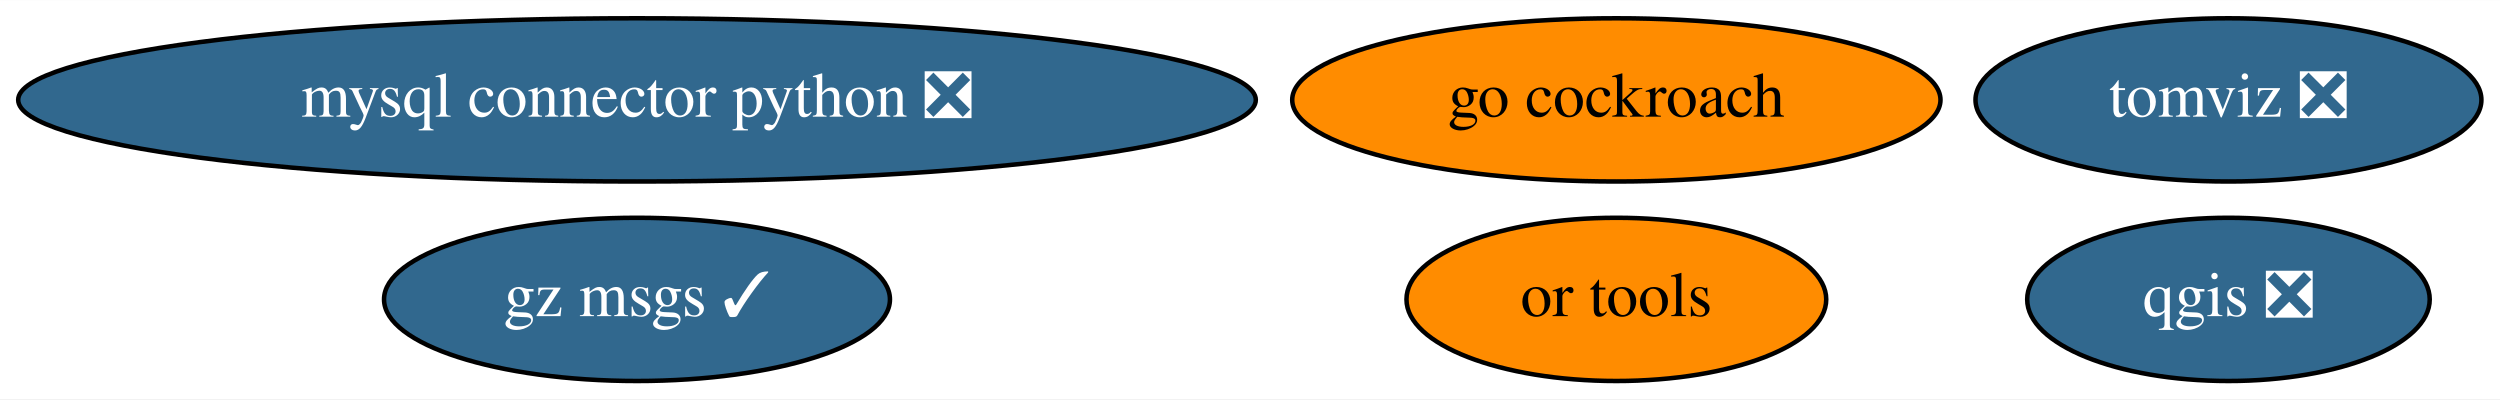
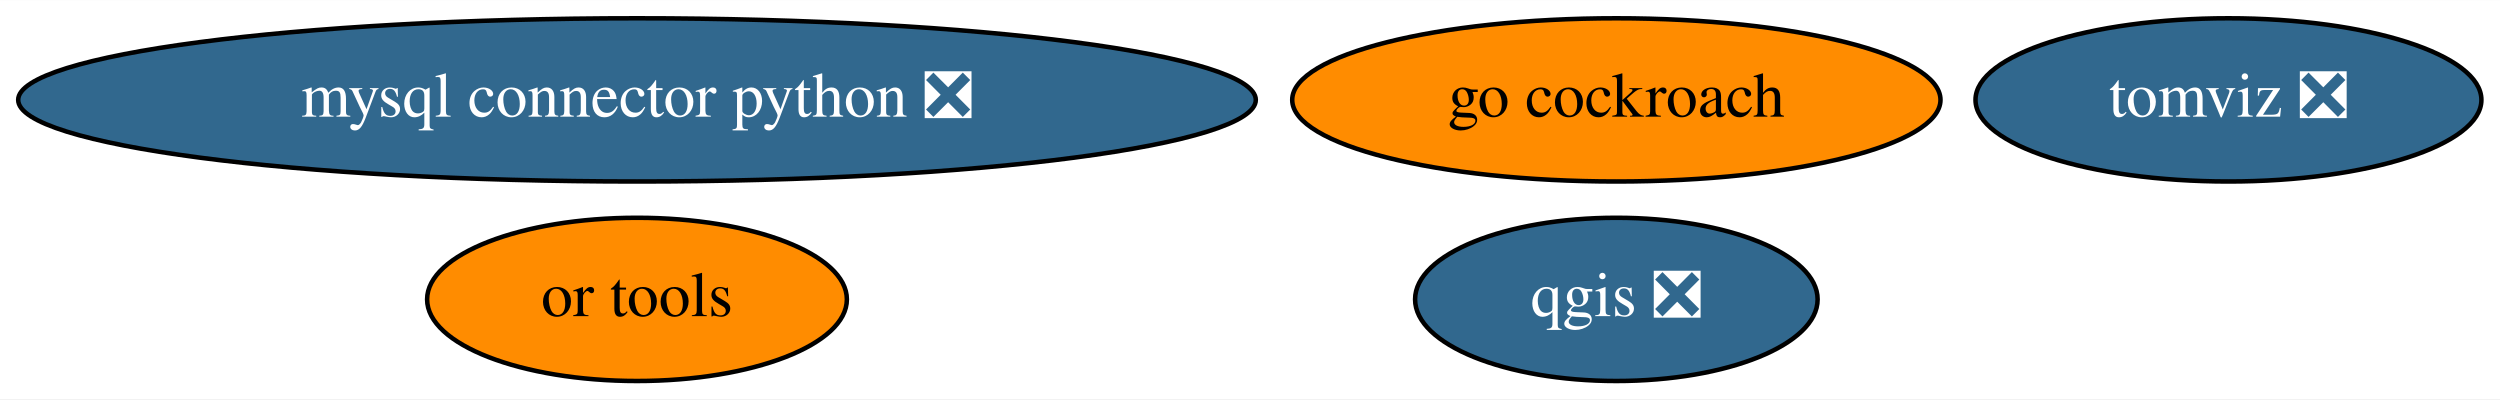
<svg xmlns="http://www.w3.org/2000/svg" xmlns:xlink="http://www.w3.org/1999/xlink" width="551pt" height="88pt" viewBox="0.00 0.00 551.38 88.00">
  <g id="graph0" class="graph" transform="scale(1 1) rotate(0) translate(4 84)">
    <polygon fill="white" stroke="none" points="-4,4 -4,-84 547.38,-84 547.38,4 -4,4" />
    <g id="node1" class="node">
      <g id="a_node1">
        <a xlink:href="https://github.com/conda-forge/mysql-connector-python-feedstock/pull/69" xlink:title="mysql connector python ❎">
          <ellipse fill="#31688e" stroke="black" cx="136.49" cy="-62" rx="136.48" ry="18" />
          <text text-anchor="middle" x="136.49" y="-58.3" font-family="Times,serif" font-size="14.00" fill="white">mysql connector python ❎</text>
        </a>
      </g>
    </g>
    <g id="node2" class="node">
      <g id="a_node2">
        <a xlink:href="https://github.com/conda-forge/qgis-feedstock/pull/259" xlink:title="qgis ❎">
-           <ellipse fill="#31688e" stroke="black" cx="487.49" cy="-18" rx="44.39" ry="18" />
-           <text text-anchor="middle" x="487.49" y="-14.3" font-family="Times,serif" font-size="14.00" fill="white">qgis ❎</text>
+           <ellipse fill="#31688e" stroke="black" cx="352.49" cy="-18" rx="44.39" ry="18" />
+           <text text-anchor="middle" x="352.49" y="-14.3" font-family="Times,serif" font-size="14.00" fill="white">qgis ❎</text>
        </a>
      </g>
    </g>
    <g id="node3" class="node">
      <g id="a_node3">
        <a xlink:href="https://github.com/conda-forge/go-cockroach-feedstock" xlink:title="go cockroach">
          <ellipse fill="#ff8c00" stroke="black" cx="352.49" cy="-62" rx="71.49" ry="18" />
          <text text-anchor="middle" x="352.49" y="-58.3" font-family="Times,serif" font-size="14.00">go cockroach</text>
        </a>
      </g>
    </g>
    <g id="node4" class="node">
      <g id="a_node4">
        <a xlink:href="https://github.com/conda-forge/tomviz-feedstock/pull/49" xlink:title="tomviz ❎">
          <ellipse fill="#31688e" stroke="black" cx="487.49" cy="-62" rx="55.79" ry="18" />
          <text text-anchor="middle" x="487.49" y="-58.3" font-family="Times,serif" font-size="14.00" fill="white">tomviz ❎</text>
        </a>
      </g>
    </g>
    <g id="node5" class="node">
      <g id="a_node5">
        <a xlink:href="https://github.com/conda-forge/or-tools-feedstock" xlink:title="or tools">
-           <ellipse fill="#ff8c00" stroke="black" cx="352.49" cy="-18" rx="46.29" ry="18" />
-           <text text-anchor="middle" x="352.49" y="-14.3" font-family="Times,serif" font-size="14.00">or tools</text>
-         </a>
-       </g>
-     </g>
-     <g id="node6" class="node">
-       <g id="a_node6">
-         <a xlink:href="https://github.com/conda-forge/gz-msgs-feedstock/pull/1" xlink:title="gz msgs ✓">
-           <ellipse fill="#31688e" stroke="black" cx="136.49" cy="-18" rx="55.79" ry="18" />
-           <text text-anchor="middle" x="136.49" y="-14.3" font-family="Times,serif" font-size="14.00" fill="white">gz msgs ✓</text>
+           <ellipse fill="#ff8c00" stroke="black" cx="136.49" cy="-18" rx="46.29" ry="18" />
+           <text text-anchor="middle" x="136.49" y="-14.3" font-family="Times,serif" font-size="14.00">or tools</text>
        </a>
      </g>
    </g>
  </g>
</svg>
